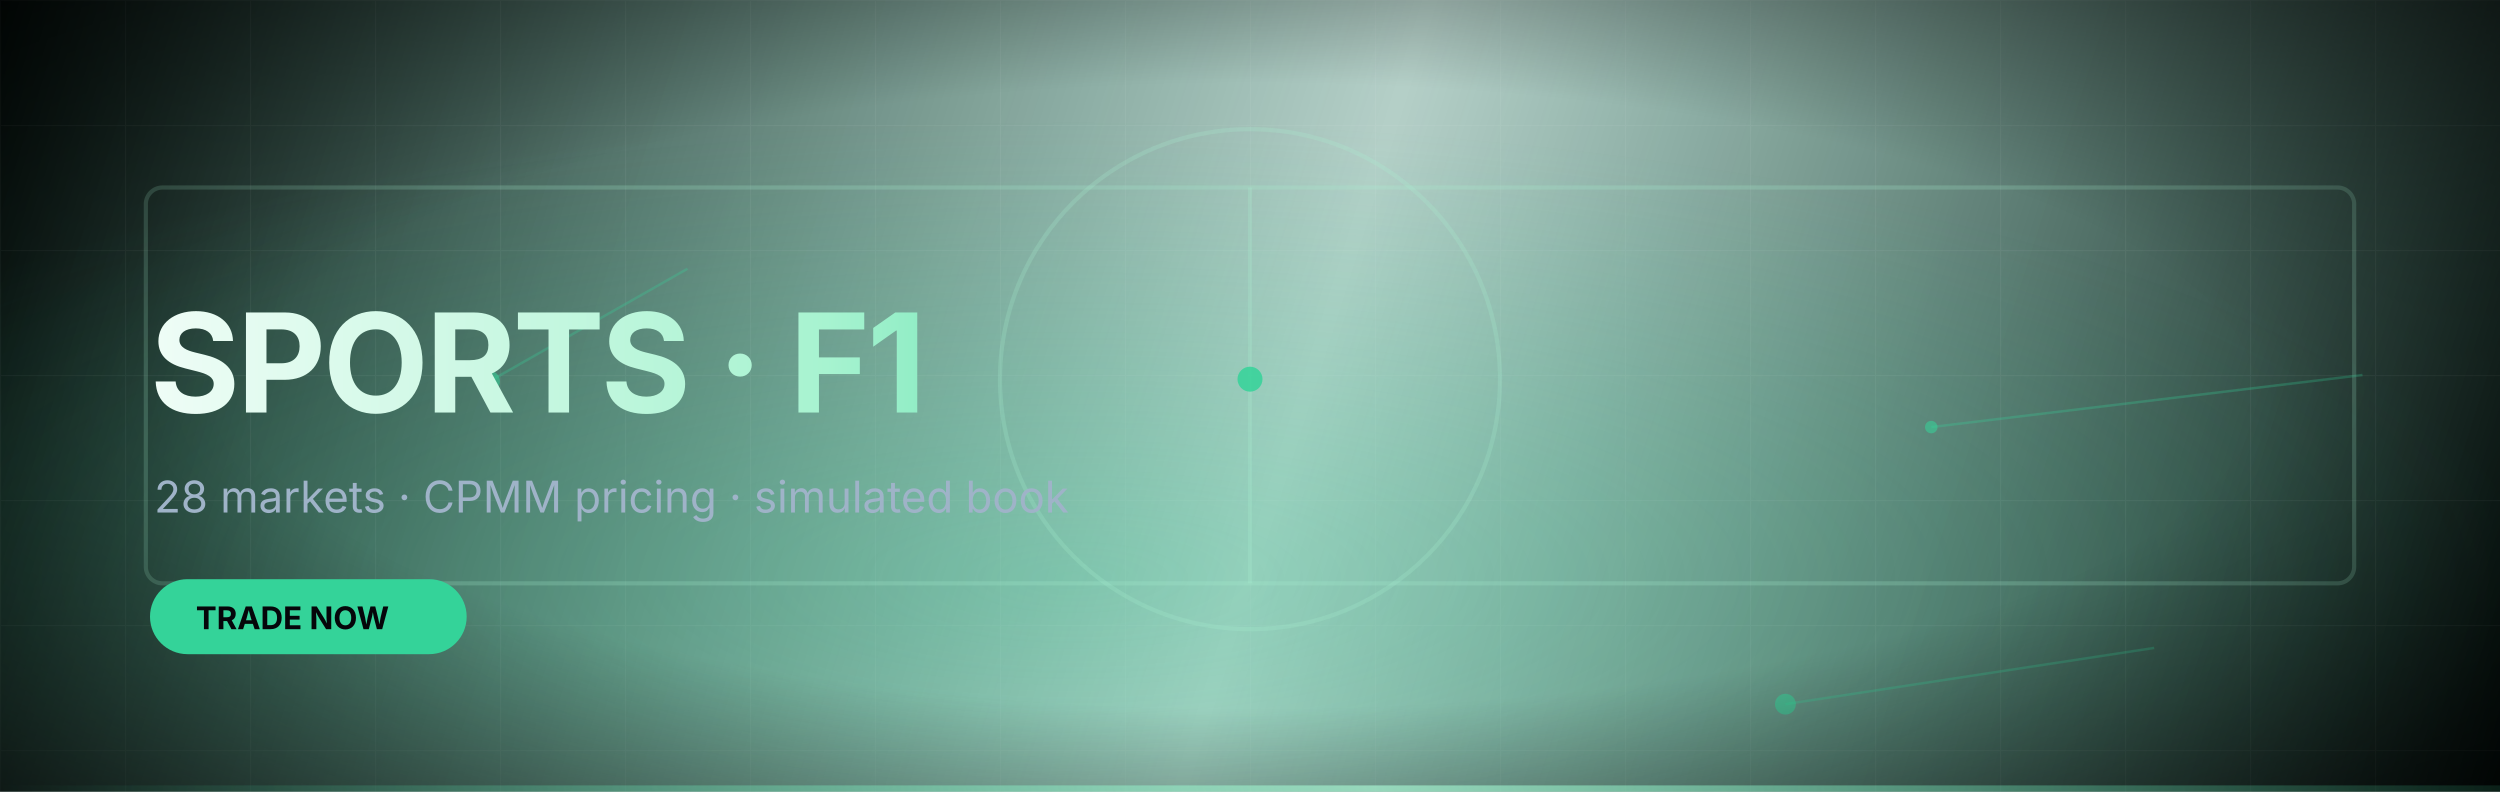
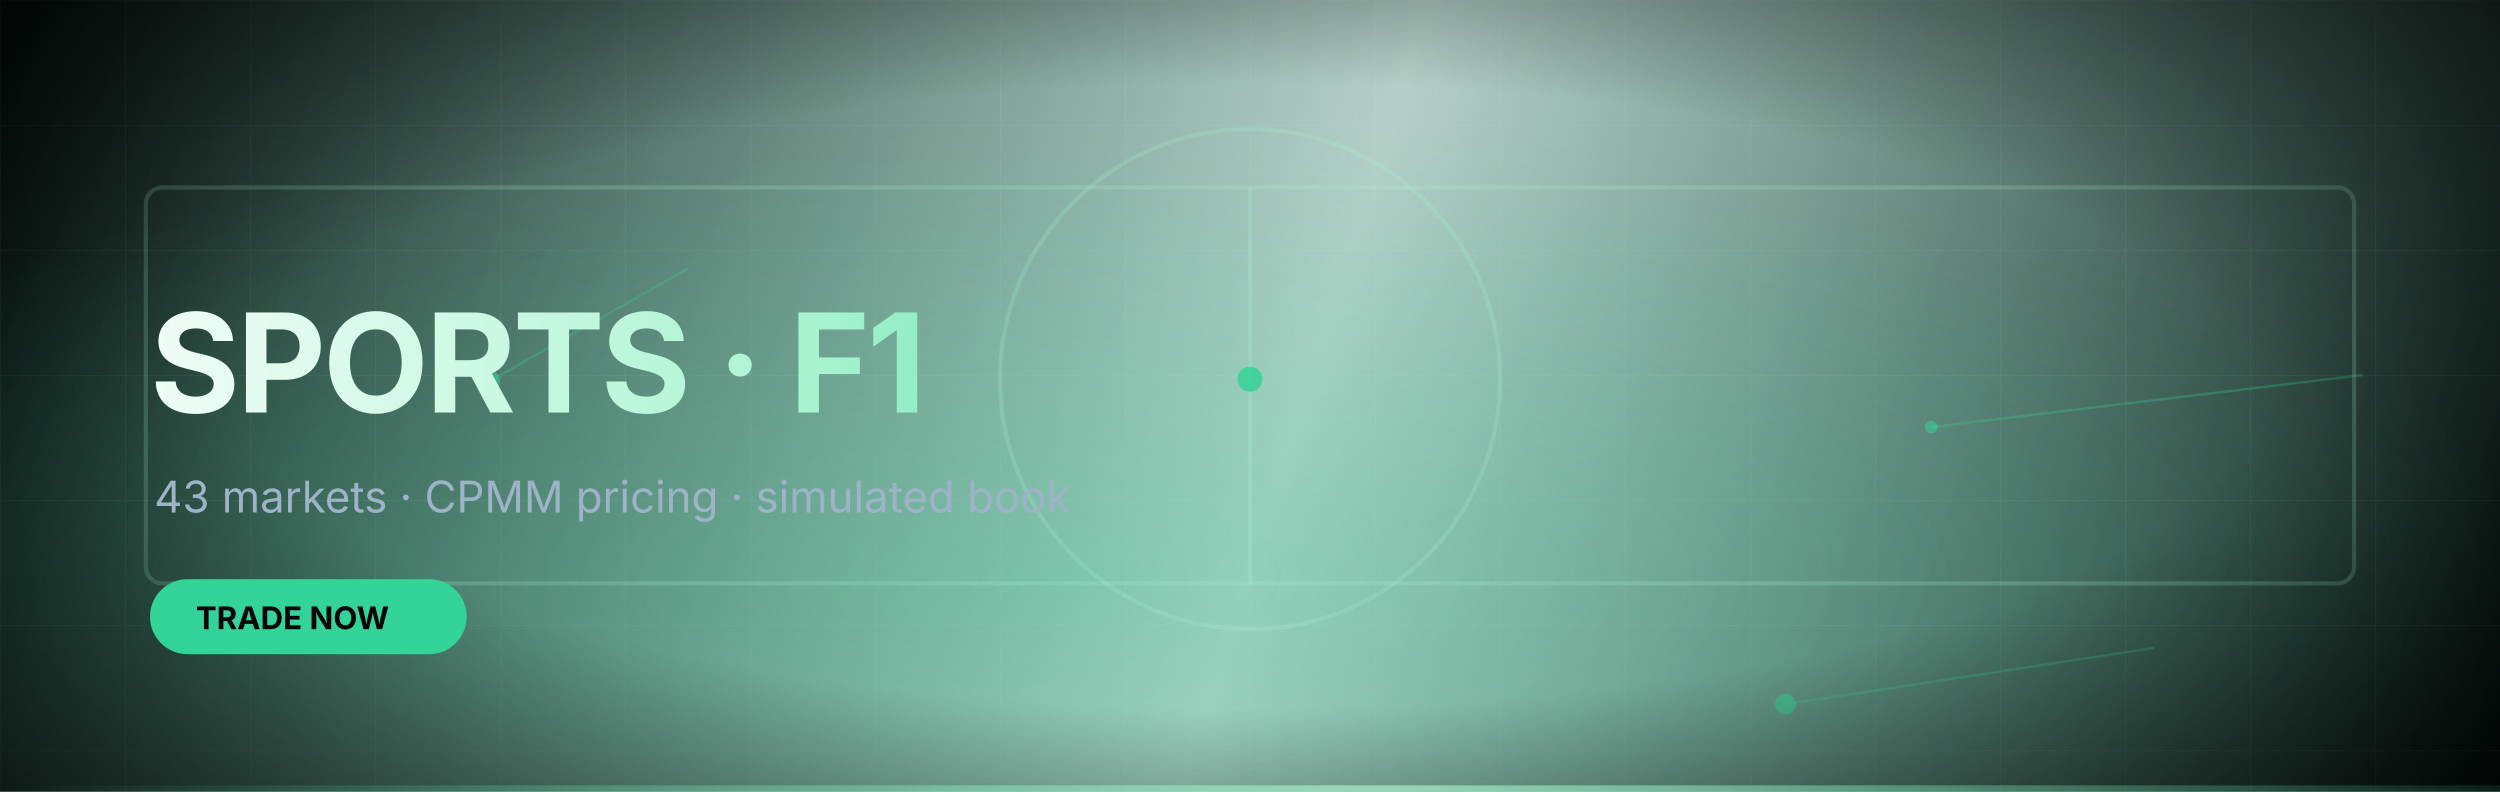
<svg xmlns="http://www.w3.org/2000/svg" width="1200" height="380" viewBox="0 0 1200 380" role="img" aria-label="SPORTS · F1">
  <defs>
    <linearGradient id="txt" x1="0" y1="0" x2="640" y2="0" gradientUnits="userSpaceOnUse">
      <stop offset="0%" stop-color="#ffffff" />
      <stop offset="62%" stop-color="#a7f3d0" />
      <stop offset="100%" stop-color="#34d399" />
    </linearGradient>
  </defs>
  <defs>
    <linearGradient id="bg" x1="0" y1="0" x2="1200" y2="380" gradientUnits="userSpaceOnUse">
      <stop offset="0%" stop-color="#030c09" />
      <stop offset="52%" stop-color="#065f46" stop-opacity=".30" />
      <stop offset="100%" stop-color="#030c09" />
    </linearGradient>
    <radialGradient id="glow" cx="43%" cy="73%" r="58%">
      <stop offset="0%" stop-color="#34d399" stop-opacity=".30" />
      <stop offset="100%" stop-color="#34d399" stop-opacity="0" />
    </radialGradient>
    <radialGradient id="vig" cx="50%" cy="50%" r="72%">
      <stop offset="55%" stop-color="#000" stop-opacity="0" />
      <stop offset="100%" stop-color="#000" stop-opacity=".62" />
    </radialGradient>
    <linearGradient id="edge" x1="0" y1="380" x2="1200" y2="0" gradientUnits="userSpaceOnUse">
      <stop offset="0%" stop-color="#34d399" stop-opacity="0" />
      <stop offset="50%" stop-color="#a7f3d0" stop-opacity=".7" />
      <stop offset="100%" stop-color="#34d399" stop-opacity="0" />
    </linearGradient>
    <pattern id="grid" width="60" height="60" patternUnits="userSpaceOnUse">
      <path d="M60 0H0V60" fill="none" stroke="rgba(255,255,255,0.05)" stroke-width="1" />
    </pattern>
    <clipPath id="c">
      <rect width="1200" height="380" />
    </clipPath>
  </defs>
  <g clip-path="url(#c)">
    <rect width="1200" height="380" fill="url(#bg)" />
    <rect width="1200" height="380" fill="url(#grid)" />
    <rect width="1200" height="380" fill="url(#glow)" />
    <rect x="70" y="90" width="1060" height="190" rx="8" fill="none" stroke="#a7f3d0" stroke-width="2" opacity=".22" />
    <line x1="600" y1="90" x2="600" y2="280" stroke="#a7f3d0" stroke-width="2" opacity=".22" />
    <circle cx="600" cy="182" r="120" fill="none" stroke="#a7f3d0" stroke-width="2" opacity=".22" />
    <circle cx="600" cy="182" r="6" fill="#34d399" opacity=".85" />
    <circle cx="927" cy="205" r="3" fill="#34d399" opacity=".55" />
    <line x1="927" y1="205" x2="1134" y2="180" stroke="#34d399" stroke-width="1.2" opacity=".28" />
    <circle cx="165" cy="477" r="4" fill="#34d399" opacity=".55" />
    <line x1="165" y1="477" x2="330" y2="442" stroke="#34d399" stroke-width="1.2" opacity=".28" />
    <circle cx="857" cy="338" r="5" fill="#34d399" opacity=".55" />
    <line x1="857" y1="338" x2="1034" y2="311" stroke="#34d399" stroke-width="1.2" opacity=".28" />
    <circle cx="718" cy="585" r="3" fill="#34d399" opacity=".55" />
    <line x1="718" y1="585" x2="896" y2="574" stroke="#34d399" stroke-width="1.2" opacity=".28" />
    <circle cx="425" cy="555" r="4" fill="#34d399" opacity=".55" />
    <line x1="425" y1="555" x2="650" y2="546" stroke="#34d399" stroke-width="1.2" opacity=".28" />
    <circle cx="235" cy="183" r="5" fill="#34d399" opacity=".55" />
    <line x1="235" y1="183" x2="330" y2="129" stroke="#34d399" stroke-width="1.2" opacity=".28" />
    <circle cx="723" cy="539" r="3" fill="#34d399" opacity=".55" />
    <line x1="723" y1="539" x2="866" y2="479" stroke="#34d399" stroke-width="1.2" opacity=".28" />
    <rect width="1200" height="380" fill="url(#vig)" />
    <rect x="0" y="377" width="1200" height="3" fill="url(#edge)" />
  </g>
  <text x="72" y="198" font-family="Inter, Segoe UI, sans-serif" font-size="66" font-weight="700" fill="url(#txt)" letter-spacing="-1.5">SPORTS · F1</text>
-   <text x="74" y="246" font-family="Inter, Segoe UI, sans-serif" font-size="21" fill="#9fb3c8">28 markets · CPMM pricing · simulated book</text>
+   <text x="74" y="246" font-family="Inter, Segoe UI, sans-serif" font-size="21" fill="#9fb3c8">43 markets · CPMM pricing · simulated book</text>
  <rect x="72" y="278" width="152" height="36" rx="18" fill="#34d399" />
  <text x="94" y="302" font-family="Inter, Segoe UI, sans-serif" font-size="15" font-weight="700" fill="#05060a">TRADE NOW</text>
</svg>
